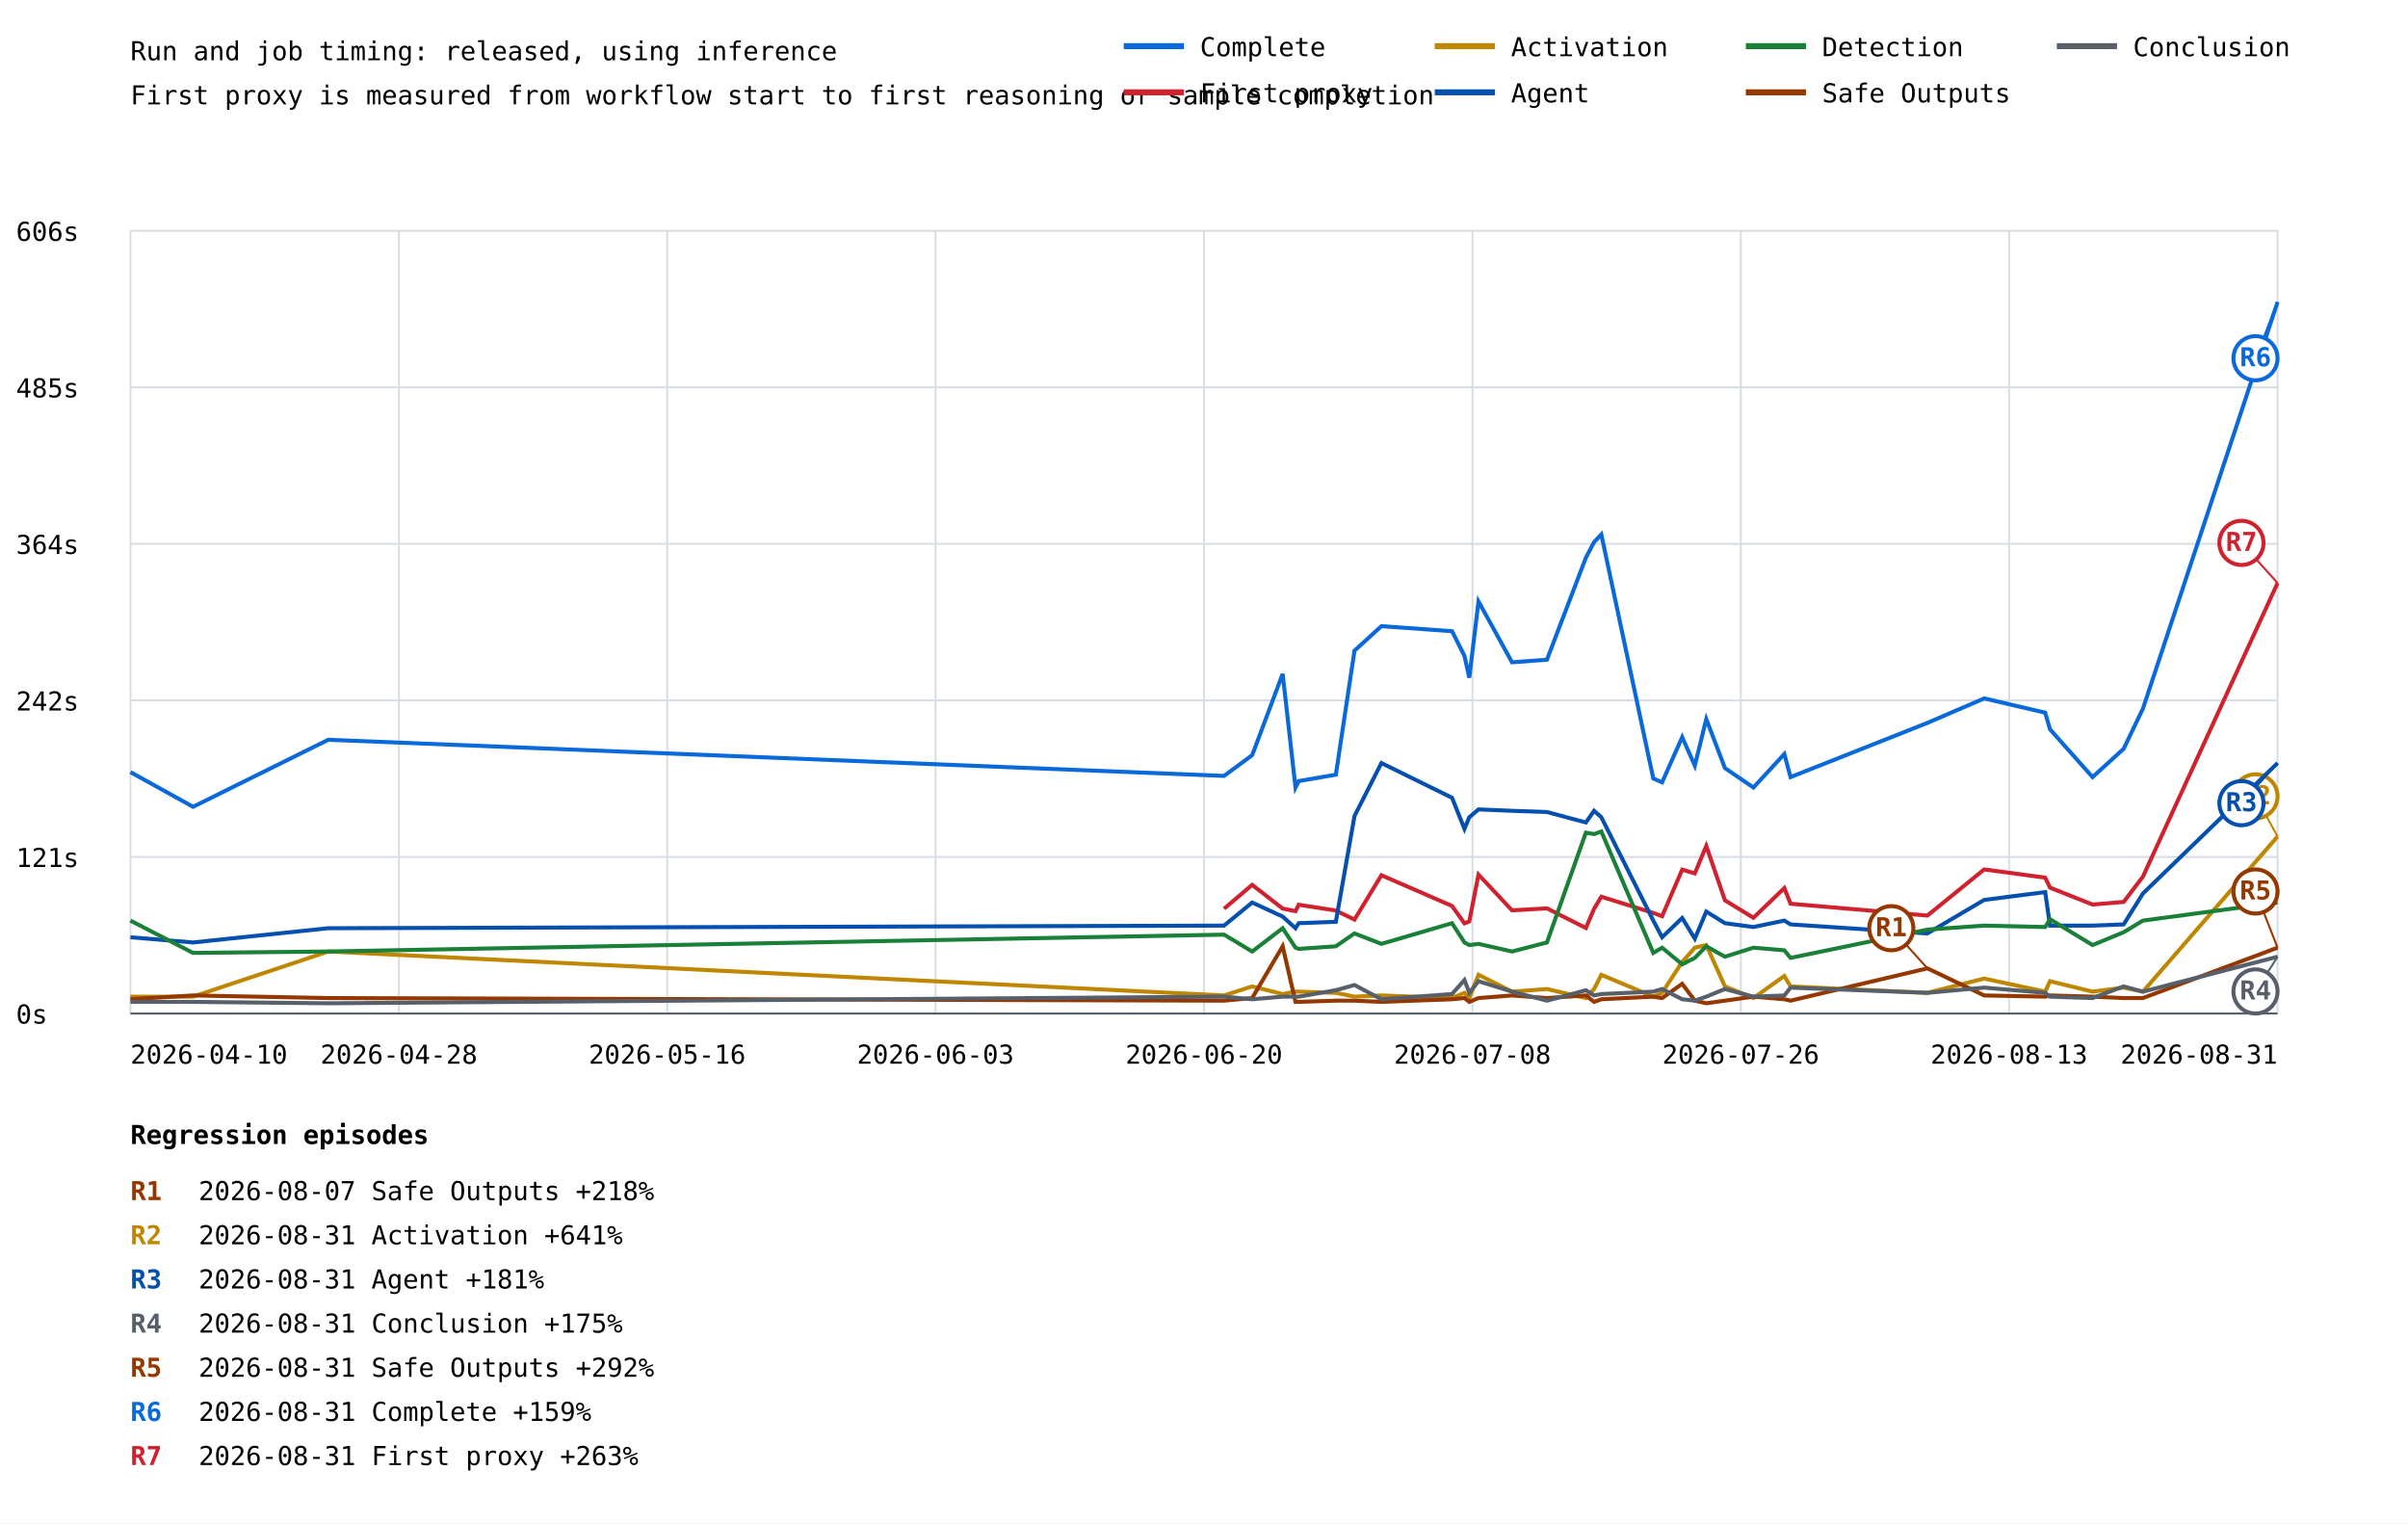
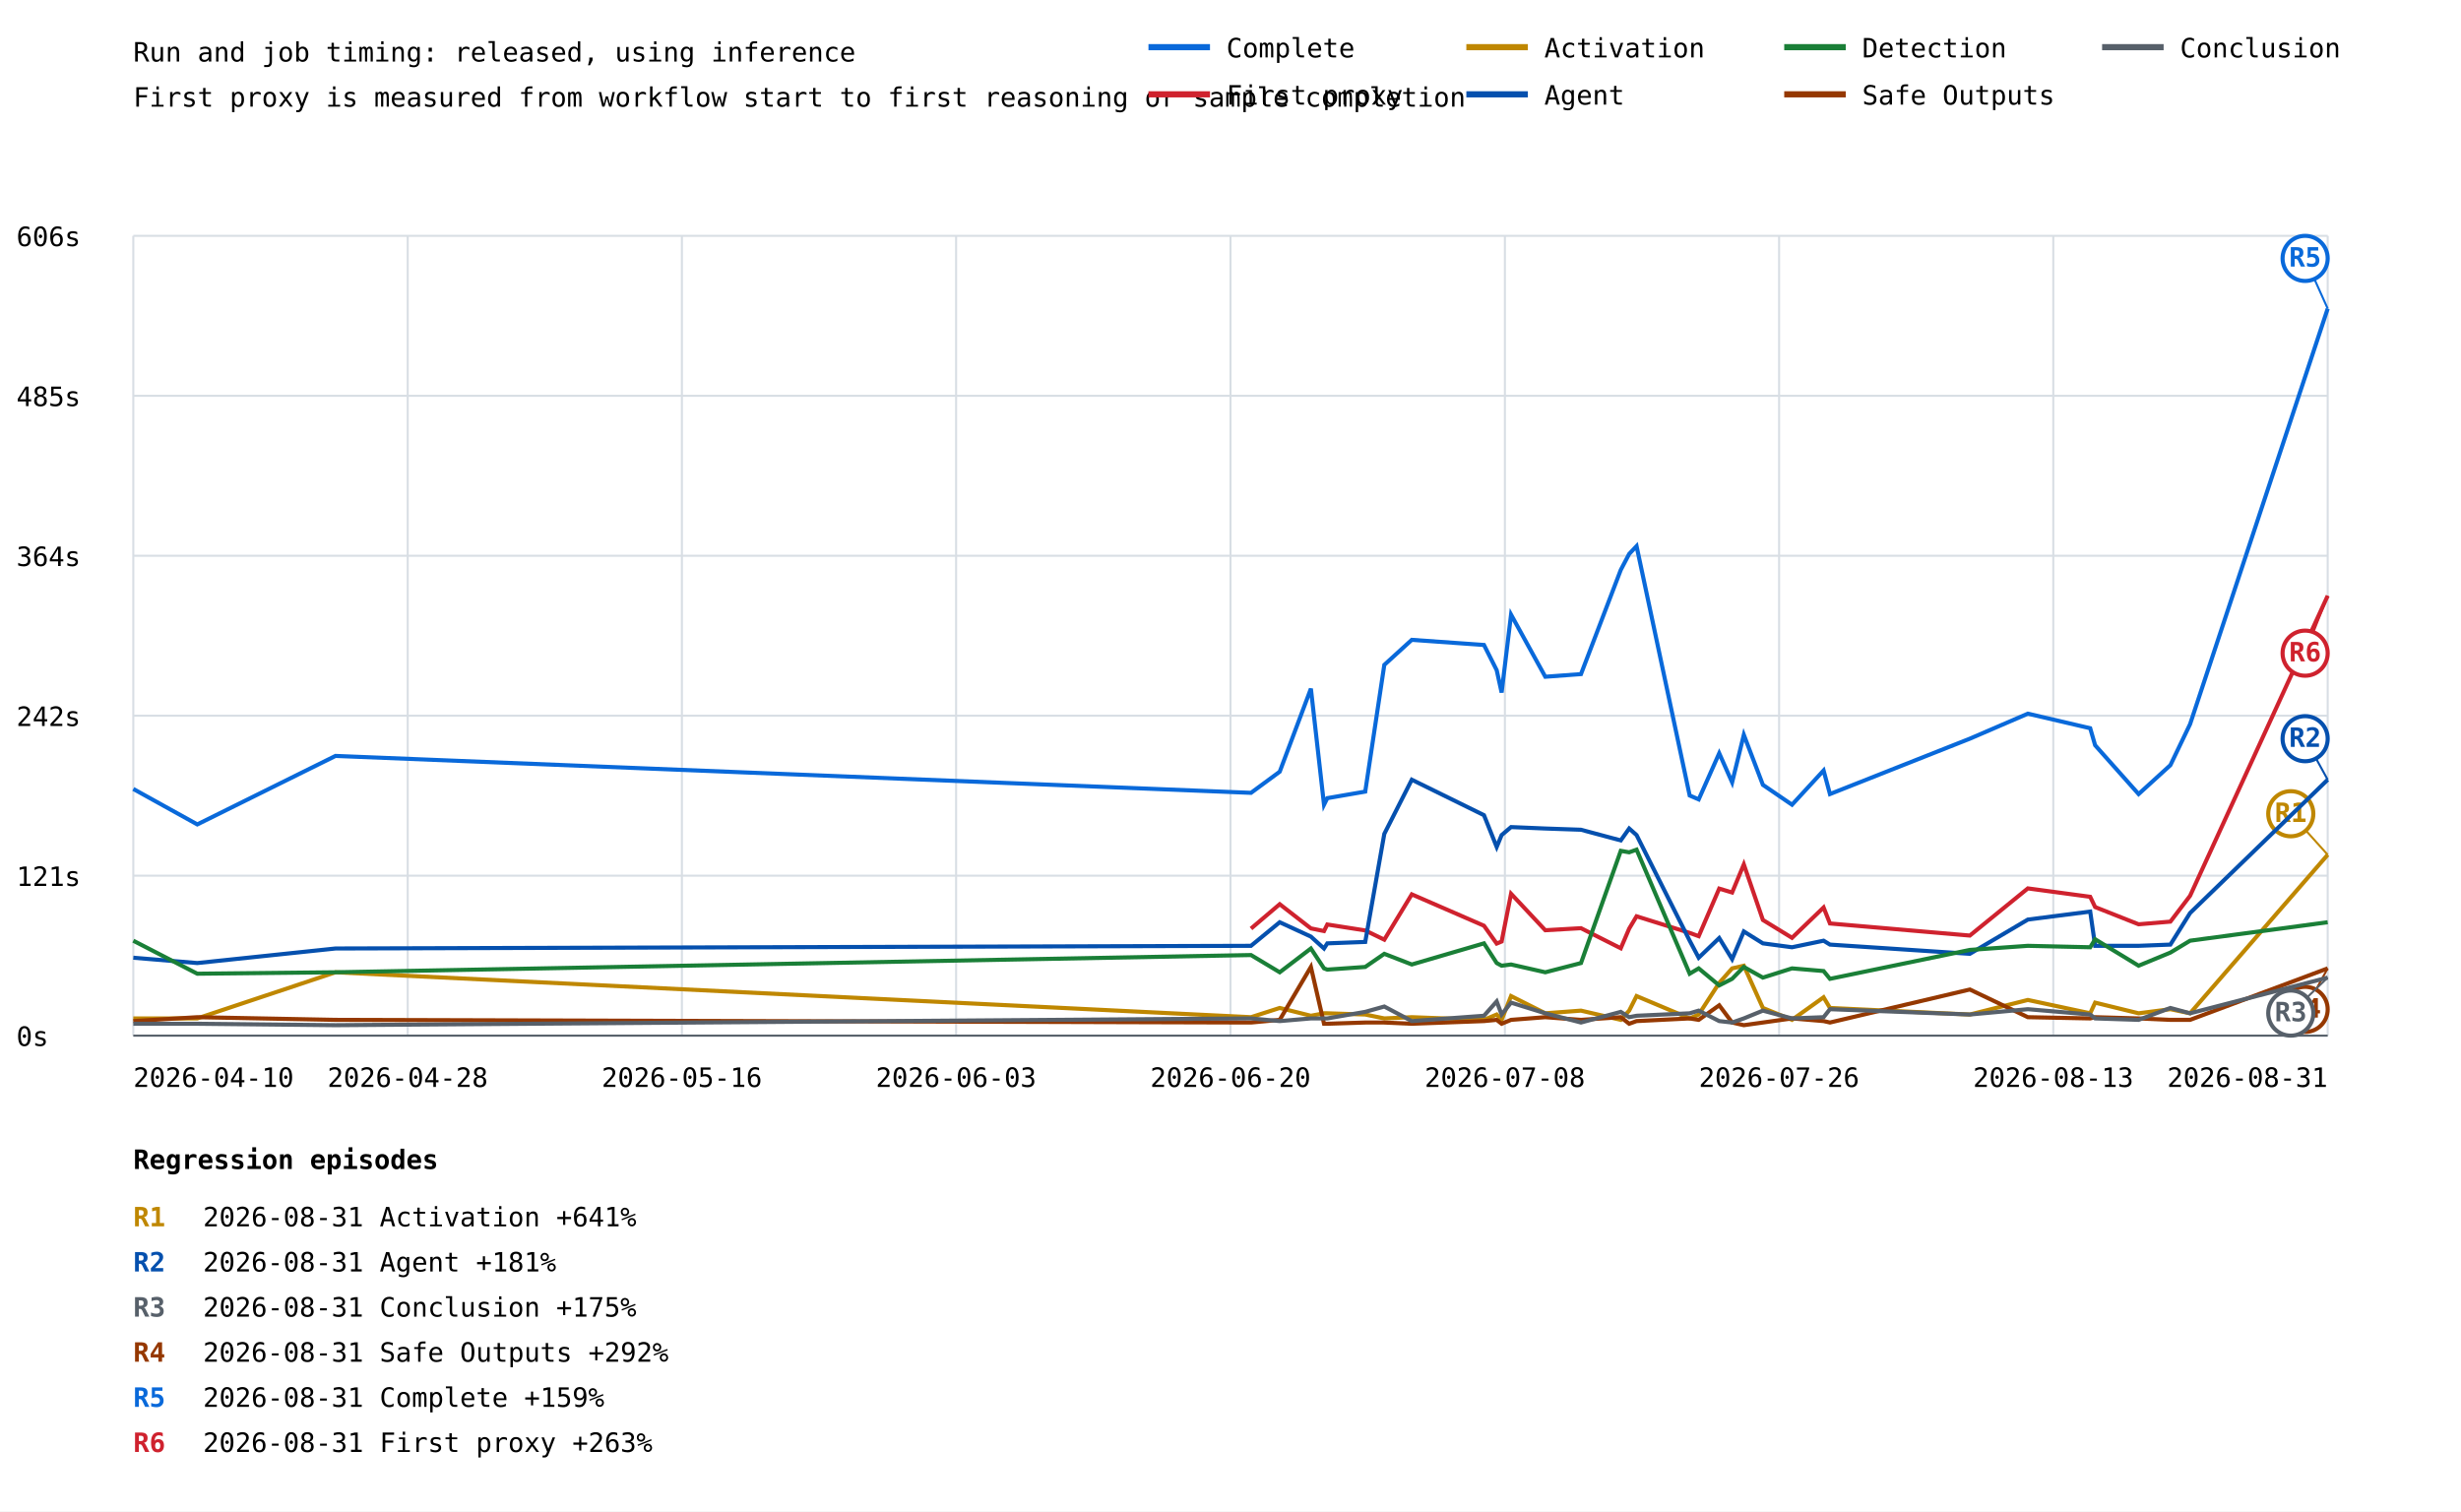
- <svg xmlns="http://www.w3.org/2000/svg" width="1200" height="759" viewBox="0 0 1200 759">
+ <svg xmlns="http://www.w3.org/2000/svg" width="1200" height="737" viewBox="0 0 1200 737">
  <rect width="100%" height="100%" fill="white" />
  <style>text{font-family:ui-monospace,monospace;font-size:13px}.axis{stroke:#57606a;stroke-width:1}.grid{stroke:#d8dee4;stroke-width:1}</style>
  <text x="65" y="30" font-size="20">Run and job timing: released, using inference</text>
  <text x="65" y="52">First proxy is measured from workflow start to first reasoning or sample completion</text>
  <line class="grid" x1="65" y1="505.0" x2="1135" y2="505.0" />
  <text x="8" y="510.0">0s</text>
  <line class="grid" x1="65" y1="427.0" x2="1135" y2="427.0" />
  <text x="8" y="432.0">121s</text>
  <line class="grid" x1="65" y1="349.0" x2="1135" y2="349.0" />
  <text x="8" y="354.0">242s</text>
  <line class="grid" x1="65" y1="271.0" x2="1135" y2="271.0" />
  <text x="8" y="276.0">364s</text>
  <line class="grid" x1="65" y1="193.0" x2="1135" y2="193.0" />
  <text x="8" y="198.0">485s</text>
  <line class="grid" x1="65" y1="115.0" x2="1135" y2="115.0" />
  <text x="8" y="120.0">606s</text>
  <line class="grid" x1="65.0" y1="115" x2="65.0" y2="505" />
  <line class="grid" x1="198.8" y1="115" x2="198.8" y2="505" />
  <line class="grid" x1="332.5" y1="115" x2="332.5" y2="505" />
  <line class="grid" x1="466.2" y1="115" x2="466.2" y2="505" />
  <line class="grid" x1="600.0" y1="115" x2="600.0" y2="505" />
  <line class="grid" x1="733.8" y1="115" x2="733.8" y2="505" />
  <line class="grid" x1="867.5" y1="115" x2="867.5" y2="505" />
  <line class="grid" x1="1001.2" y1="115" x2="1001.2" y2="505" />
  <line class="grid" x1="1135.0" y1="115" x2="1135.0" y2="505" />
  <polyline points="65.0,384.7 96.2,402.0 163.6,368.6 610.0,386.6 624.0,376.3 639.2,335.8 645.6,392.4 647.2,389.2 665.7,386.0 675.0,324.2 688.4,312.0 723.6,314.5 729.8,326.8 732.2,337.7 736.8,299.7 753.5,330.0 770.9,328.7 790.3,277.9 794.4,270.1 798.0,266.3 823.9,387.9 828.3,389.8 838.3,367.3 844.6,381.5 850.3,358.3 859.6,382.7 873.8,392.4 889.2,375.7 892.3,387.2 960.5,360.2 988.8,348.0 1019.2,355.1 1021.6,363.4 1042.8,387.2 1058.3,373.1 1067.9,353.1 1135.0,150.5" fill="none" stroke="#0969da" stroke-width="2" />
-   <line x1="1135.0" y1="150.5" x2="1124.0" y2="178.5" stroke="#0969da" stroke-width="1" />
-   <circle cx="1124.0" cy="178.5" r="11" fill="white" stroke="#0969da" stroke-width="2" />
-   <text x="1124.0" y="182.5" fill="#0969da" font-size="10" font-weight="bold" text-anchor="middle">R6</text>
+   <line x1="1135.0" y1="150.5" x2="1124.0" y2="126.0" stroke="#0969da" stroke-width="1" />
+   <circle cx="1124.0" cy="126.0" r="11" fill="white" stroke="#0969da" stroke-width="2" />
+   <text x="1124.0" y="130.0" fill="#0969da" font-size="10" font-weight="bold" text-anchor="middle">R5</text>
  <polyline points="610.0,452.8 624.0,440.9 639.2,452.7 645.6,454.0 647.2,450.8 665.7,453.7 675.0,458.2 688.4,436.1 723.6,451.4 729.8,460.1 732.2,459.1 736.8,435.8 753.5,453.6 770.9,452.6 790.3,462.4 794.4,452.8 798.0,446.8 823.9,454.9 828.3,456.5 838.3,433.3 844.6,435.2 850.3,421.5 859.6,448.6 873.8,457.3 889.2,442.5 892.3,450.3 960.5,456.2 988.8,433.2 1019.2,437.3 1021.6,442.3 1042.8,450.7 1058.3,449.4 1067.9,436.8 1135.0,290.5" fill="none" stroke="#cf222e" stroke-width="2" />
-   <line x1="1135.0" y1="290.5" x2="1117.0" y2="270.5" stroke="#cf222e" stroke-width="1" />
-   <circle cx="1117.0" cy="270.5" r="11" fill="white" stroke="#cf222e" stroke-width="2" />
-   <text x="1117.0" y="274.5" fill="#cf222e" font-size="10" font-weight="bold" text-anchor="middle">R7</text>
+   <line x1="1135.0" y1="290.5" x2="1124.0" y2="318.5" stroke="#cf222e" stroke-width="1" />
+   <circle cx="1124.0" cy="318.5" r="11" fill="white" stroke="#cf222e" stroke-width="2" />
+   <text x="1124.0" y="322.5" fill="#cf222e" font-size="10" font-weight="bold" text-anchor="middle">R6</text>
  <polyline points="65.0,496.6 96.2,496.6 163.6,474.1 610.0,496.0 624.0,491.5 639.2,495.3 645.6,494.1 647.2,494.1 665.7,494.7 675.0,496.6 688.4,496.0 723.6,497.3 729.8,494.7 732.2,497.3 736.8,485.7 753.5,494.1 770.9,492.8 790.3,497.3 794.4,492.8 798.0,485.7 823.9,496.6 828.3,494.7 838.3,479.3 844.6,472.2 850.3,470.9 859.6,491.5 873.8,497.3 889.2,486.3 892.3,491.5 960.5,494.7 988.8,487.6 1019.2,494.1 1021.6,488.9 1042.8,494.1 1058.3,492.1 1067.9,494.1 1135.0,416.8" fill="none" stroke="#bf8700" stroke-width="2" />
-   <line x1="1135.0" y1="416.8" x2="1124.0" y2="396.8" stroke="#bf8700" stroke-width="1" />
-   <circle cx="1124.0" cy="396.8" r="11" fill="white" stroke="#bf8700" stroke-width="2" />
-   <text x="1124.0" y="400.8" fill="#bf8700" font-size="10" font-weight="bold" text-anchor="middle">R2</text>
+   <line x1="1135.0" y1="416.8" x2="1117.0" y2="396.8" stroke="#bf8700" stroke-width="1" />
+   <circle cx="1117.0" cy="396.8" r="11" fill="white" stroke="#bf8700" stroke-width="2" />
+   <text x="1117.0" y="400.8" fill="#bf8700" font-size="10" font-weight="bold" text-anchor="middle">R1</text>
  <polyline points="65.0,467.0 96.2,469.6 163.6,462.5 610.0,461.2 624.0,449.7 639.2,456.7 645.6,462.5 647.2,460.0 665.7,459.3 675.0,406.6 688.4,380.2 723.6,397.5 729.8,413.0 732.2,407.2 736.8,403.3 753.5,404.0 770.9,404.6 790.3,409.8 794.4,404.0 798.0,407.2 823.9,458.7 828.3,467.0 838.3,457.4 844.6,467.7 850.3,454.2 859.6,460.0 873.8,461.9 889.2,458.7 892.3,460.6 960.5,465.1 988.8,448.4 1019.2,444.5 1021.6,461.2 1042.8,461.2 1058.3,460.6 1067.9,445.2 1135.0,380.2" fill="none" stroke="#0550ae" stroke-width="2" />
-   <line x1="1135.0" y1="380.2" x2="1117.0" y2="400.2" stroke="#0550ae" stroke-width="1" />
-   <circle cx="1117.0" cy="400.2" r="11" fill="white" stroke="#0550ae" stroke-width="2" />
-   <text x="1117.0" y="404.2" fill="#0550ae" font-size="10" font-weight="bold" text-anchor="middle">R3</text>
+   <line x1="1135.0" y1="380.2" x2="1124.0" y2="360.2" stroke="#0550ae" stroke-width="1" />
+   <circle cx="1124.0" cy="360.2" r="11" fill="white" stroke="#0550ae" stroke-width="2" />
+   <text x="1124.0" y="364.2" fill="#0550ae" font-size="10" font-weight="bold" text-anchor="middle">R2</text>
  <polyline points="65.0,458.7 96.2,474.8 163.6,474.1 610.0,465.7 624.0,474.1 639.2,462.5 645.6,472.2 647.2,472.8 665.7,471.5 675.0,465.1 688.4,470.3 723.6,460.0 729.8,469.6 732.2,470.9 736.8,470.3 753.5,474.1 770.9,469.6 790.3,414.9 794.4,415.6 798.0,414.3 823.9,474.8 828.3,472.2 838.3,480.5 844.6,477.3 850.3,471.5 859.6,476.7 873.8,472.2 889.2,473.5 892.3,477.3 960.5,463.2 988.8,461.2 1019.2,461.9 1021.6,458.0 1042.8,470.9 1058.3,464.5 1067.9,458.7 1135.0,449.7" fill="none" stroke="#1a7f37" stroke-width="2" />
  <polyline points="65.0,497.9 96.2,496.0 163.6,497.3 610.0,498.6 624.0,497.3 639.2,471.5 645.6,499.2 647.2,499.2 665.7,498.6 675.0,498.6 688.4,499.2 723.6,497.9 729.8,497.3 732.2,499.2 736.8,497.3 753.5,496.0 770.9,497.3 790.3,496.0 794.4,499.2 798.0,497.9 823.9,496.6 828.3,497.3 838.3,490.2 844.6,498.6 850.3,499.9 859.6,498.6 873.8,496.6 889.2,497.9 892.3,498.6 960.5,482.5 988.8,496.0 1019.2,496.6 1021.6,496.0 1042.8,496.6 1058.3,497.3 1067.9,497.3 1135.0,472.2" fill="none" stroke="#953800" stroke-width="2" />
-   <line x1="960.5" y1="482.5" x2="942.5" y2="462.5" stroke="#953800" stroke-width="1" />
-   <circle cx="942.5" cy="462.5" r="11" fill="white" stroke="#953800" stroke-width="2" />
-   <text x="942.5" y="466.5" fill="#953800" font-size="10" font-weight="bold" text-anchor="middle">R1</text>
-   <line x1="1135.0" y1="472.2" x2="1124.0" y2="444.2" stroke="#953800" stroke-width="1" />
-   <circle cx="1124.0" cy="444.2" r="11" fill="white" stroke="#953800" stroke-width="2" />
-   <text x="1124.0" y="448.2" fill="#953800" font-size="10" font-weight="bold" text-anchor="middle">R5</text>
+   <line x1="1135.0" y1="472.2" x2="1124.0" y2="492.2" stroke="#953800" stroke-width="1" />
+   <circle cx="1124.0" cy="492.2" r="11" fill="white" stroke="#953800" stroke-width="2" />
+   <text x="1124.0" y="496.2" fill="#953800" font-size="10" font-weight="bold" text-anchor="middle">R4</text>
  <polyline points="65.0,499.2 96.2,499.2 163.6,499.9 610.0,496.6 624.0,497.9 639.2,496.6 645.6,496.6 647.2,496.6 665.7,493.4 675.0,490.8 688.4,497.9 723.6,495.3 729.8,488.3 732.2,494.7 736.8,488.9 753.5,494.1 770.9,498.6 790.3,493.4 794.4,496.0 798.0,495.3 823.9,494.1 828.3,492.8 838.3,497.9 844.6,498.6 850.3,496.6 859.6,492.8 873.8,496.6 889.2,496.0 892.3,492.1 960.5,494.7 988.8,492.1 1019.2,494.7 1021.6,496.6 1042.8,497.3 1058.3,491.5 1067.9,494.1 1135.0,476.7" fill="none" stroke="#57606a" stroke-width="2" />
-   <line x1="1135.0" y1="476.7" x2="1124.0" y2="494.0" stroke="#57606a" stroke-width="1" />
-   <circle cx="1124.0" cy="494.0" r="11" fill="white" stroke="#57606a" stroke-width="2" />
-   <text x="1124.0" y="498.0" fill="#57606a" font-size="10" font-weight="bold" text-anchor="middle">R4</text>
+   <line x1="1135.0" y1="476.7" x2="1117.0" y2="494.0" stroke="#57606a" stroke-width="1" />
+   <circle cx="1117.0" cy="494.0" r="11" fill="white" stroke="#57606a" stroke-width="2" />
+   <text x="1117.0" y="498.0" fill="#57606a" font-size="10" font-weight="bold" text-anchor="middle">R3</text>
  <text x="65.0" y="530" text-anchor="start">2026-04-10</text>
  <text x="198.8" y="530" text-anchor="middle">2026-04-28</text>
  <text x="332.5" y="530" text-anchor="middle">2026-05-16</text>
  <text x="466.2" y="530" text-anchor="middle">2026-06-03</text>
  <text x="600.0" y="530" text-anchor="middle">2026-06-20</text>
  <text x="733.8" y="530" text-anchor="middle">2026-07-08</text>
  <text x="867.5" y="530" text-anchor="middle">2026-07-26</text>
  <text x="1001.2" y="530" text-anchor="middle">2026-08-13</text>
  <text x="1135.0" y="530" text-anchor="end">2026-08-31</text>
  <line class="axis" x1="65" y1="505" x2="1135" y2="505" />
  <line x1="560" y1="23" x2="590" y2="23" stroke="#0969da" stroke-width="3" />
  <text x="598" y="28">Complete</text>
  <line x1="560" y1="46" x2="590" y2="46" stroke="#cf222e" stroke-width="3" />
  <text x="598" y="51">First proxy</text>
  <line x1="715" y1="23" x2="745" y2="23" stroke="#bf8700" stroke-width="3" />
  <text x="753" y="28">Activation</text>
  <line x1="715" y1="46" x2="745" y2="46" stroke="#0550ae" stroke-width="3" />
  <text x="753" y="51">Agent</text>
  <line x1="870" y1="23" x2="900" y2="23" stroke="#1a7f37" stroke-width="3" />
  <text x="908" y="28">Detection</text>
  <line x1="870" y1="46" x2="900" y2="46" stroke="#953800" stroke-width="3" />
  <text x="908" y="51">Safe Outputs</text>
  <line x1="1025" y1="23" x2="1055" y2="23" stroke="#57606a" stroke-width="3" />
  <text x="1063" y="28">Conclusion</text>
  <text x="65" y="570" font-size="16" font-weight="bold">Regression episodes</text>
-   <text x="65" y="598" fill="#953800" font-weight="bold">R1</text>
-   <text x="99" y="598">2026-08-07  Safe Outputs  +218%</text>
-   <text x="65" y="620" fill="#bf8700" font-weight="bold">R2</text>
-   <text x="99" y="620">2026-08-31  Activation  +641%</text>
-   <text x="65" y="642" fill="#0550ae" font-weight="bold">R3</text>
-   <text x="99" y="642">2026-08-31  Agent  +181%</text>
-   <text x="65" y="664" fill="#57606a" font-weight="bold">R4</text>
-   <text x="99" y="664">2026-08-31  Conclusion  +175%</text>
-   <text x="65" y="686" fill="#953800" font-weight="bold">R5</text>
-   <text x="99" y="686">2026-08-31  Safe Outputs  +292%</text>
-   <text x="65" y="708" fill="#0969da" font-weight="bold">R6</text>
-   <text x="99" y="708">2026-08-31  Complete  +159%</text>
-   <text x="65" y="730" fill="#cf222e" font-weight="bold">R7</text>
-   <text x="99" y="730">2026-08-31  First proxy  +263%</text>
+   <text x="65" y="598" fill="#bf8700" font-weight="bold">R1</text>
+   <text x="99" y="598">2026-08-31  Activation  +641%</text>
+   <text x="65" y="620" fill="#0550ae" font-weight="bold">R2</text>
+   <text x="99" y="620">2026-08-31  Agent  +181%</text>
+   <text x="65" y="642" fill="#57606a" font-weight="bold">R3</text>
+   <text x="99" y="642">2026-08-31  Conclusion  +175%</text>
+   <text x="65" y="664" fill="#953800" font-weight="bold">R4</text>
+   <text x="99" y="664">2026-08-31  Safe Outputs  +292%</text>
+   <text x="65" y="686" fill="#0969da" font-weight="bold">R5</text>
+   <text x="99" y="686">2026-08-31  Complete  +159%</text>
+   <text x="65" y="708" fill="#cf222e" font-weight="bold">R6</text>
+   <text x="99" y="708">2026-08-31  First proxy  +263%</text>
</svg>
